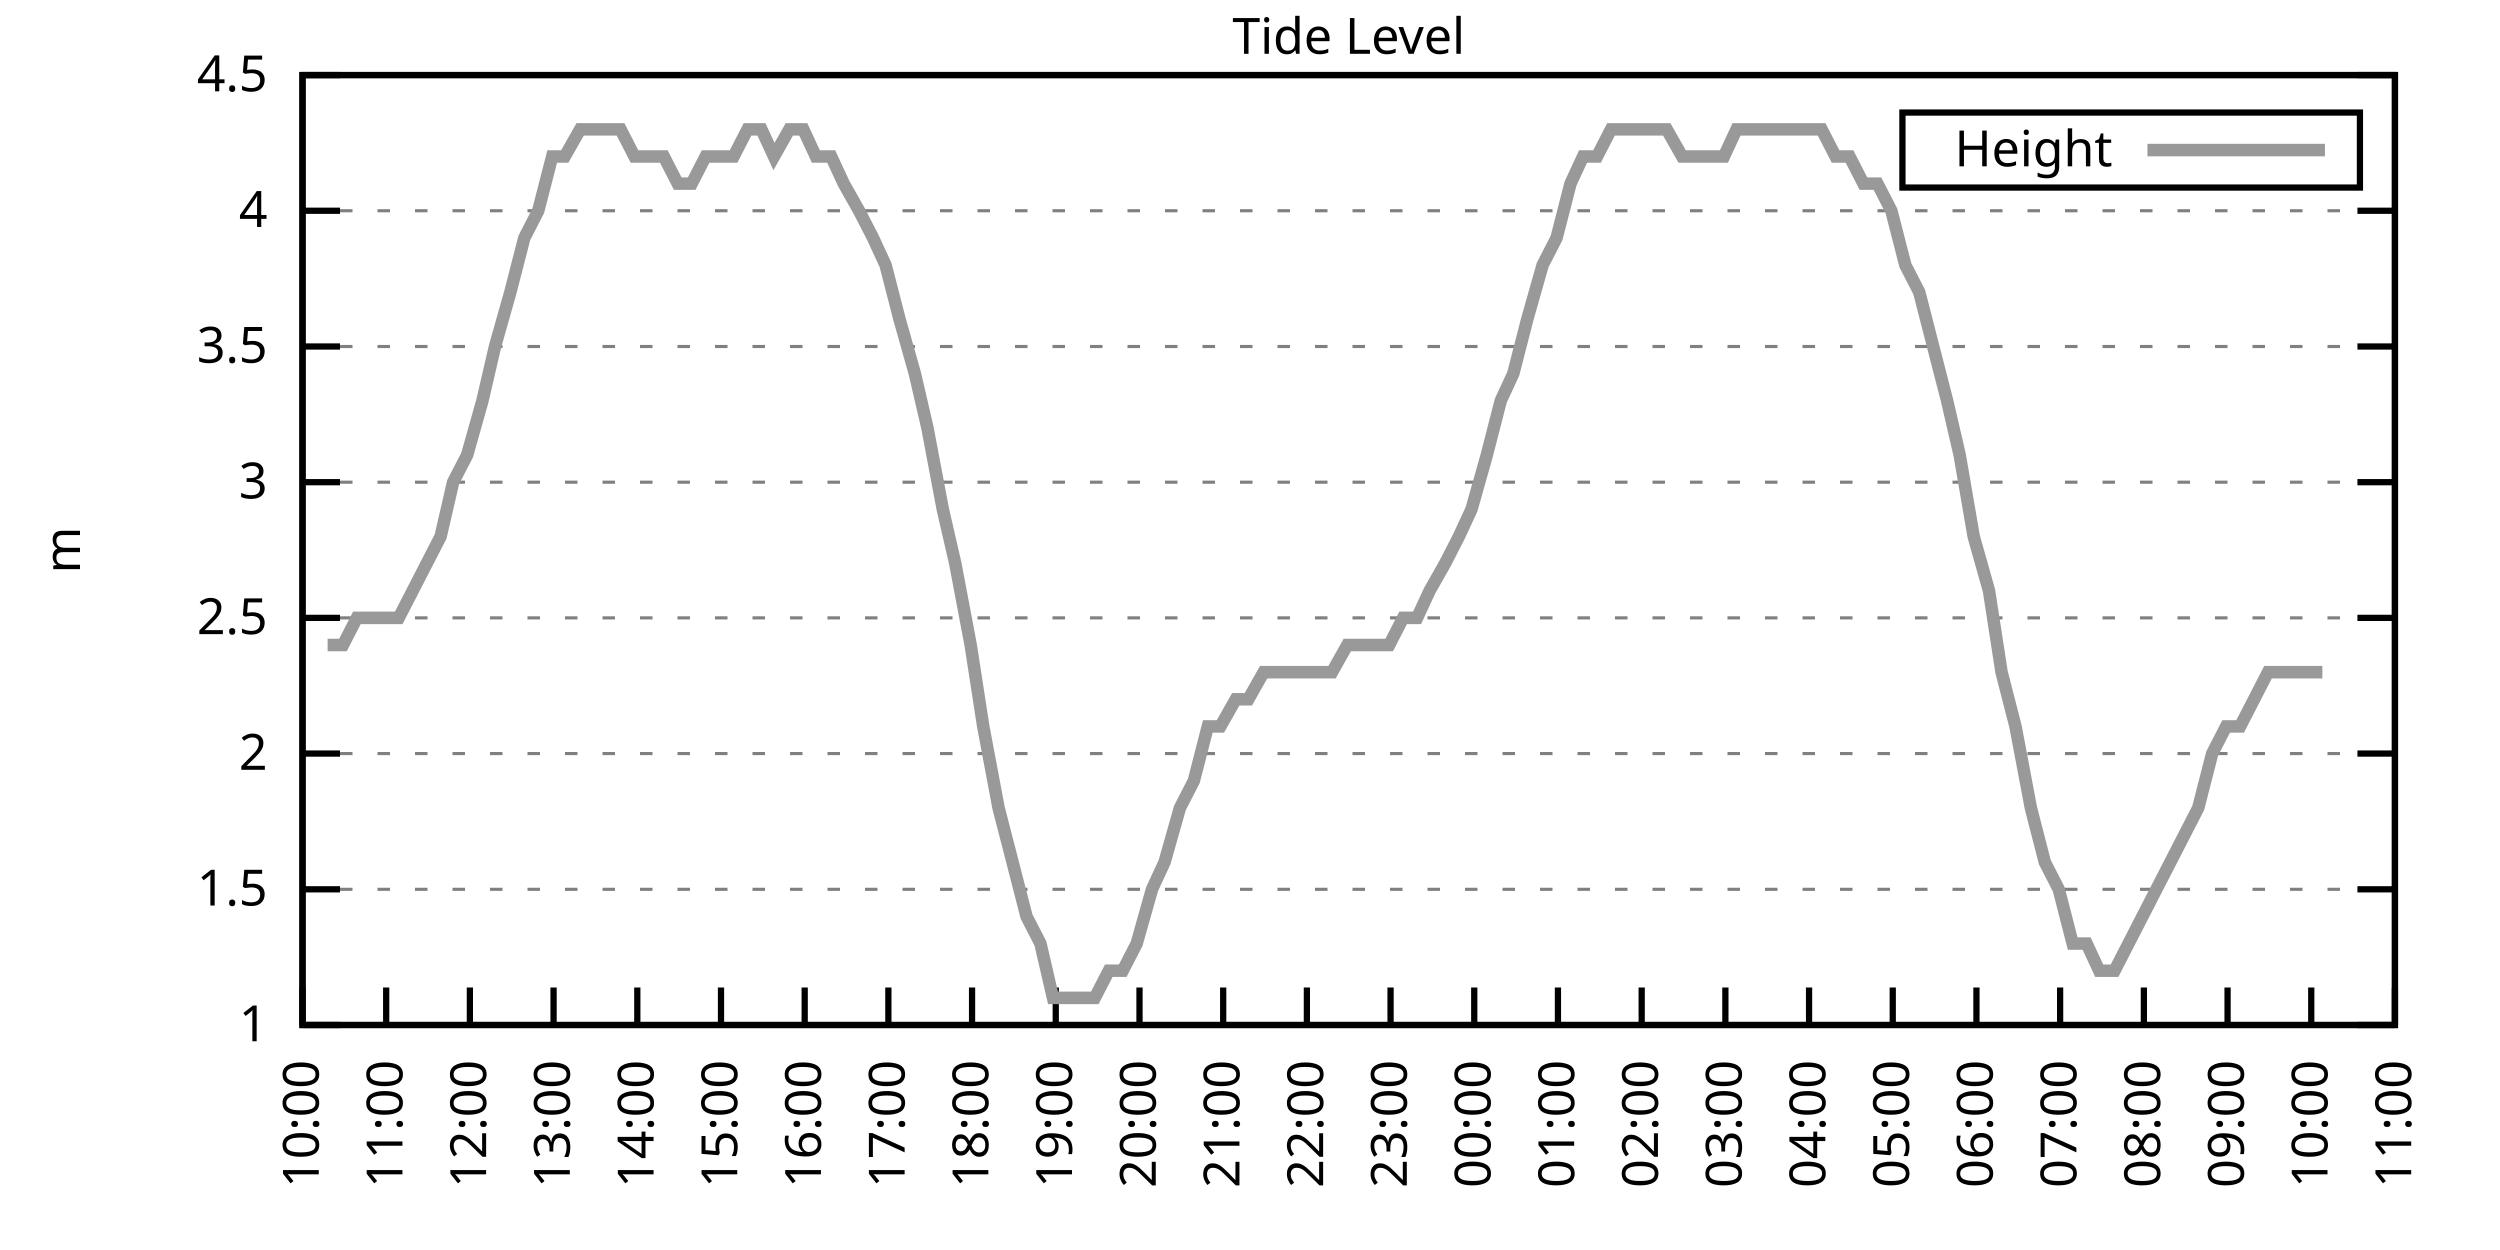
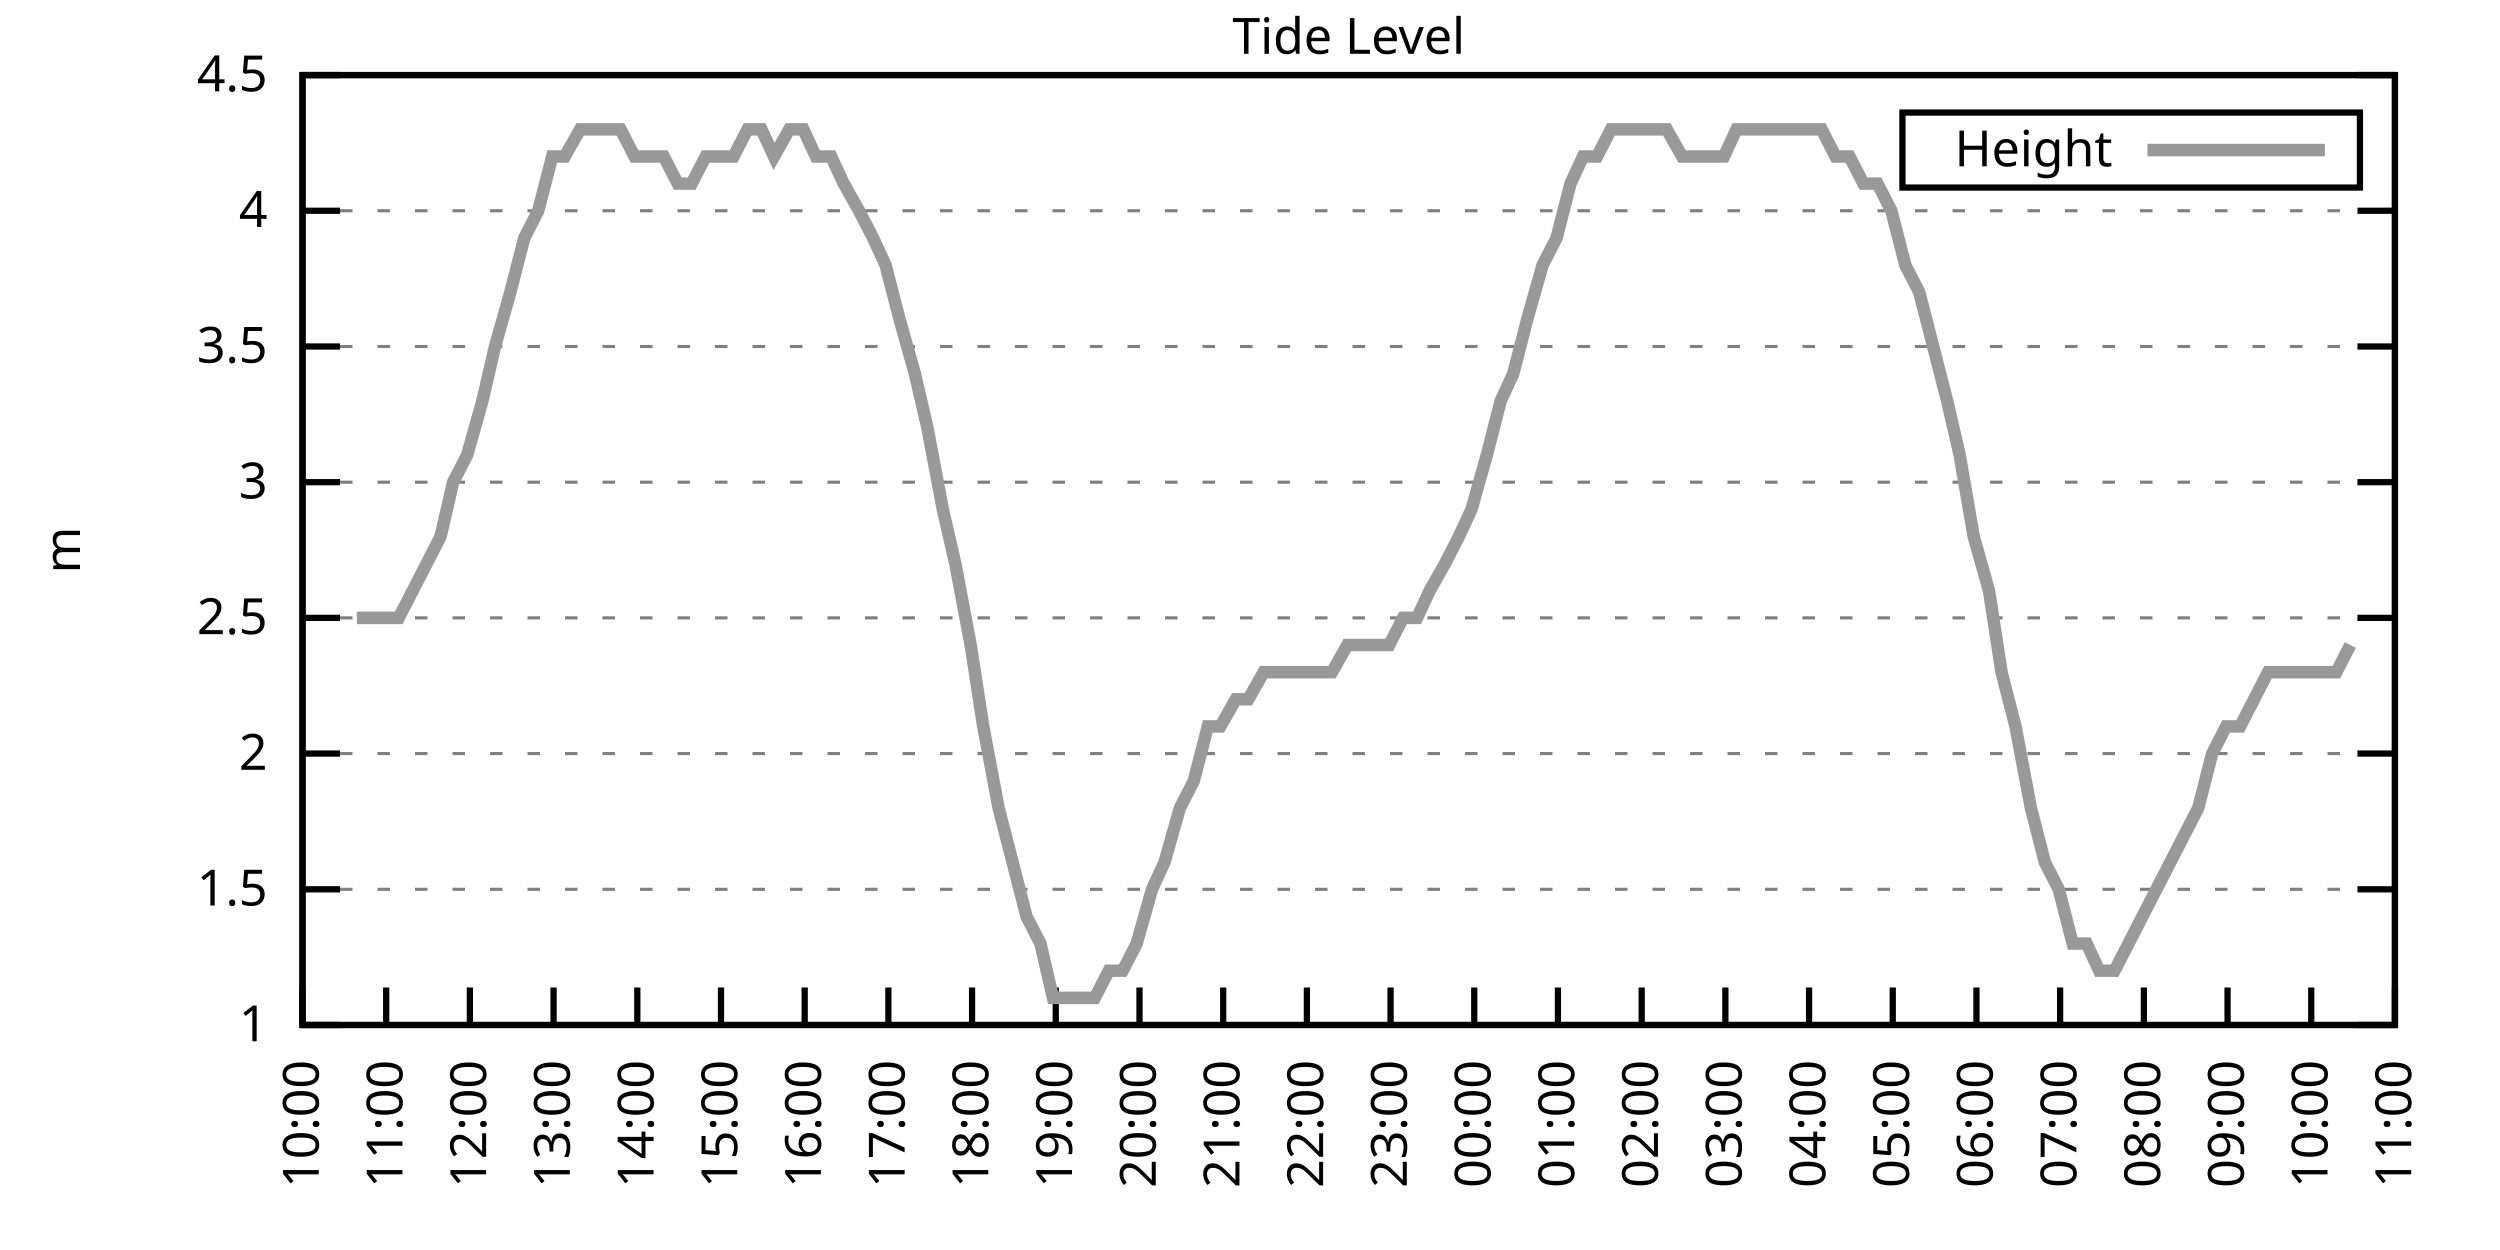
<svg xmlns="http://www.w3.org/2000/svg" xmlns:xlink="http://www.w3.org/1999/xlink" width="400" height="200" viewBox="0 0 400 200">
  <g id="gnuplot_canvas">
    <rect x="0" y="0" width="400" height="200" fill="none" />
    <defs>
      <circle id="gpDot" r="0.5" stroke-width="0.5" stroke="currentColor" />
      <path id="gpPt0" stroke-width="0.333" stroke="currentColor" d="M-1,0 h2 M0,-1 v2" />
      <path id="gpPt1" stroke-width="0.333" stroke="currentColor" d="M-1,-1 L1,1 M1,-1 L-1,1" />
      <path id="gpPt2" stroke-width="0.333" stroke="currentColor" d="M-1,0 L1,0 M0,-1 L0,1 M-1,-1 L1,1 M-1,1 L1,-1" />
      <rect id="gpPt3" stroke-width="0.333" stroke="currentColor" x="-1" y="-1" width="2" height="2" />
      <rect id="gpPt4" stroke-width="0.333" stroke="currentColor" fill="currentColor" x="-1" y="-1" width="2" height="2" />
      <circle id="gpPt5" stroke-width="0.333" stroke="currentColor" cx="0" cy="0" r="1" />
      <use xlink:href="#gpPt5" id="gpPt6" fill="currentColor" stroke="none" />
      <path id="gpPt7" stroke-width="0.333" stroke="currentColor" d="M0,-1.33 L-1.33,0.67 L1.33,0.67 z" />
      <use xlink:href="#gpPt7" id="gpPt8" fill="currentColor" stroke="none" />
      <use xlink:href="#gpPt7" id="gpPt9" stroke="currentColor" transform="rotate(180)" />
      <use xlink:href="#gpPt9" id="gpPt10" fill="currentColor" stroke="none" />
      <use xlink:href="#gpPt3" id="gpPt11" stroke="currentColor" transform="rotate(45)" />
      <use xlink:href="#gpPt11" id="gpPt12" fill="currentColor" stroke="none" />
      <path id="gpPt13" stroke-width="0.333" stroke="currentColor" d="M0,1.330 L1.265,0.411 L0.782,-1.067 L-0.782,-1.076 L-1.265,0.411 z" />
      <use xlink:href="#gpPt13" id="gpPt14" fill="currentColor" stroke="none" />
      <filter id="textbox" filterUnits="objectBoundingBox" x="0" y="0" height="1" width="1">
        <feFlood flood-color="white" flood-opacity="1" result="bgnd" />
        <feComposite in="SourceGraphic" in2="bgnd" operator="atop" />
      </filter>
      <filter id="greybox" filterUnits="objectBoundingBox" x="0" y="0" height="1" width="1">
        <feFlood flood-color="lightgrey" flood-opacity="1" result="grey" />
        <feComposite in="SourceGraphic" in2="grey" operator="atop" />
      </filter>
    </defs>
    <g fill="none" color="white" stroke="currentColor" stroke-width="1.00" stroke-linecap="butt" stroke-linejoin="miter">
</g>
    <g fill="none" color="black" stroke="currentColor" stroke-width="1.00" stroke-linecap="butt" stroke-linejoin="miter">
      <g stroke="none" shape-rendering="crispEdges">
        <polygon fill="rgb(255, 255, 255)" points="48.40,164.00 383.18,164.00 383.18,12.02 48.40,12.02 " />
      </g>
    </g>
    <g fill="none" color="black" stroke="currentColor" stroke-width="1.00" stroke-linecap="butt" stroke-linejoin="miter">
</g>
    <g fill="none" color="black" stroke="black" stroke-width="0.50" stroke-linecap="butt" stroke-linejoin="miter">
</g>
    <g fill="none" color="gray" stroke="currentColor" stroke-width="0.50" stroke-linecap="butt" stroke-linejoin="miter">
      <path stroke="gray" stroke-dasharray="2,4" class="gridline" d="M48.40,164.00 L383.19,164.00  " />
    </g>
    <g fill="none" color="gray" stroke="gray" stroke-width="1.00" stroke-linecap="butt" stroke-linejoin="miter">
</g>
    <g fill="none" color="black" stroke="currentColor" stroke-width="1.00" stroke-linecap="butt" stroke-linejoin="miter">
      <path stroke="black" d="M48.40,164.00 L54.40,164.00 M383.19,164.00 L377.19,164.00  " />
      <g transform="translate(42.80,166.60)" stroke="none" fill="black" font-family="Sans" font-size="8.00" text-anchor="end">
        <text>
          <tspan font-family="Sans"> 1</tspan>
        </text>
      </g>
    </g>
    <g fill="none" color="black" stroke="currentColor" stroke-width="1.00" stroke-linecap="butt" stroke-linejoin="miter">
</g>
    <g fill="none" color="black" stroke="black" stroke-width="0.50" stroke-linecap="butt" stroke-linejoin="miter">
</g>
    <g fill="none" color="gray" stroke="currentColor" stroke-width="0.50" stroke-linecap="butt" stroke-linejoin="miter">
      <path stroke="gray" stroke-dasharray="2,4" class="gridline" d="M48.40,142.29 L383.19,142.29  " />
    </g>
    <g fill="none" color="gray" stroke="gray" stroke-width="1.00" stroke-linecap="butt" stroke-linejoin="miter">
</g>
    <g fill="none" color="black" stroke="currentColor" stroke-width="1.00" stroke-linecap="butt" stroke-linejoin="miter">
      <path stroke="black" d="M48.40,142.29 L54.40,142.29 M383.19,142.29 L377.19,142.29  " />
      <g transform="translate(42.80,144.89)" stroke="none" fill="black" font-family="Sans" font-size="8.00" text-anchor="end">
        <text>
          <tspan font-family="Sans"> 1.5</tspan>
        </text>
      </g>
    </g>
    <g fill="none" color="black" stroke="currentColor" stroke-width="1.00" stroke-linecap="butt" stroke-linejoin="miter">
</g>
    <g fill="none" color="black" stroke="black" stroke-width="0.50" stroke-linecap="butt" stroke-linejoin="miter">
</g>
    <g fill="none" color="gray" stroke="currentColor" stroke-width="0.50" stroke-linecap="butt" stroke-linejoin="miter">
      <path stroke="gray" stroke-dasharray="2,4" class="gridline" d="M48.40,120.57 L383.19,120.57  " />
    </g>
    <g fill="none" color="gray" stroke="gray" stroke-width="1.00" stroke-linecap="butt" stroke-linejoin="miter">
</g>
    <g fill="none" color="black" stroke="currentColor" stroke-width="1.00" stroke-linecap="butt" stroke-linejoin="miter">
      <path stroke="black" d="M48.40,120.57 L54.40,120.57 M383.19,120.57 L377.19,120.57  " />
      <g transform="translate(42.80,123.17)" stroke="none" fill="black" font-family="Sans" font-size="8.00" text-anchor="end">
        <text>
          <tspan font-family="Sans"> 2</tspan>
        </text>
      </g>
    </g>
    <g fill="none" color="black" stroke="currentColor" stroke-width="1.00" stroke-linecap="butt" stroke-linejoin="miter">
</g>
    <g fill="none" color="black" stroke="black" stroke-width="0.50" stroke-linecap="butt" stroke-linejoin="miter">
</g>
    <g fill="none" color="gray" stroke="currentColor" stroke-width="0.50" stroke-linecap="butt" stroke-linejoin="miter">
      <path stroke="gray" stroke-dasharray="2,4" class="gridline" d="M48.40,98.86 L383.19,98.86  " />
    </g>
    <g fill="none" color="gray" stroke="gray" stroke-width="1.00" stroke-linecap="butt" stroke-linejoin="miter">
</g>
    <g fill="none" color="black" stroke="currentColor" stroke-width="1.00" stroke-linecap="butt" stroke-linejoin="miter">
      <path stroke="black" d="M48.40,98.86 L54.40,98.86 M383.19,98.86 L377.19,98.86  " />
      <g transform="translate(42.80,101.46)" stroke="none" fill="black" font-family="Sans" font-size="8.00" text-anchor="end">
        <text>
          <tspan font-family="Sans"> 2.5</tspan>
        </text>
      </g>
    </g>
    <g fill="none" color="black" stroke="currentColor" stroke-width="1.00" stroke-linecap="butt" stroke-linejoin="miter">
</g>
    <g fill="none" color="black" stroke="black" stroke-width="0.50" stroke-linecap="butt" stroke-linejoin="miter">
</g>
    <g fill="none" color="gray" stroke="currentColor" stroke-width="0.50" stroke-linecap="butt" stroke-linejoin="miter">
      <path stroke="gray" stroke-dasharray="2,4" class="gridline" d="M48.40,77.15 L383.19,77.15  " />
    </g>
    <g fill="none" color="gray" stroke="gray" stroke-width="1.00" stroke-linecap="butt" stroke-linejoin="miter">
</g>
    <g fill="none" color="black" stroke="currentColor" stroke-width="1.00" stroke-linecap="butt" stroke-linejoin="miter">
      <path stroke="black" d="M48.40,77.15 L54.40,77.15 M383.19,77.15 L377.19,77.15  " />
      <g transform="translate(42.80,79.75)" stroke="none" fill="black" font-family="Sans" font-size="8.00" text-anchor="end">
        <text>
          <tspan font-family="Sans"> 3</tspan>
        </text>
      </g>
    </g>
    <g fill="none" color="black" stroke="currentColor" stroke-width="1.00" stroke-linecap="butt" stroke-linejoin="miter">
</g>
    <g fill="none" color="black" stroke="black" stroke-width="0.50" stroke-linecap="butt" stroke-linejoin="miter">
</g>
    <g fill="none" color="gray" stroke="currentColor" stroke-width="0.50" stroke-linecap="butt" stroke-linejoin="miter">
      <path stroke="gray" stroke-dasharray="2,4" class="gridline" d="M48.40,55.44 L383.19,55.44  " />
    </g>
    <g fill="none" color="gray" stroke="gray" stroke-width="1.00" stroke-linecap="butt" stroke-linejoin="miter">
</g>
    <g fill="none" color="black" stroke="currentColor" stroke-width="1.00" stroke-linecap="butt" stroke-linejoin="miter">
      <path stroke="black" d="M48.40,55.44 L54.40,55.44 M383.19,55.44 L377.19,55.44  " />
      <g transform="translate(42.80,58.04)" stroke="none" fill="black" font-family="Sans" font-size="8.00" text-anchor="end">
        <text>
          <tspan font-family="Sans"> 3.5</tspan>
        </text>
      </g>
    </g>
    <g fill="none" color="black" stroke="currentColor" stroke-width="1.00" stroke-linecap="butt" stroke-linejoin="miter">
</g>
    <g fill="none" color="black" stroke="black" stroke-width="0.50" stroke-linecap="butt" stroke-linejoin="miter">
</g>
    <g fill="none" color="gray" stroke="currentColor" stroke-width="0.50" stroke-linecap="butt" stroke-linejoin="miter">
      <path stroke="gray" stroke-dasharray="2,4" class="gridline" d="M48.40,33.72 L383.19,33.72  " />
    </g>
    <g fill="none" color="gray" stroke="gray" stroke-width="1.00" stroke-linecap="butt" stroke-linejoin="miter">
</g>
    <g fill="none" color="black" stroke="currentColor" stroke-width="1.00" stroke-linecap="butt" stroke-linejoin="miter">
      <path stroke="black" d="M48.40,33.72 L54.40,33.72 M383.19,33.72 L377.19,33.72  " />
      <g transform="translate(42.80,36.32)" stroke="none" fill="black" font-family="Sans" font-size="8.00" text-anchor="end">
        <text>
          <tspan font-family="Sans"> 4</tspan>
        </text>
      </g>
    </g>
    <g fill="none" color="black" stroke="currentColor" stroke-width="1.00" stroke-linecap="butt" stroke-linejoin="miter">
</g>
    <g fill="none" color="black" stroke="black" stroke-width="0.50" stroke-linecap="butt" stroke-linejoin="miter">
</g>
    <g fill="none" color="gray" stroke="currentColor" stroke-width="0.50" stroke-linecap="butt" stroke-linejoin="miter">
      <path stroke="gray" stroke-dasharray="2,4" class="gridline" d="M48.40,12.01 L383.19,12.01  " />
    </g>
    <g fill="none" color="gray" stroke="gray" stroke-width="1.00" stroke-linecap="butt" stroke-linejoin="miter">
</g>
    <g fill="none" color="black" stroke="currentColor" stroke-width="1.00" stroke-linecap="butt" stroke-linejoin="miter">
      <path stroke="black" d="M48.40,12.01 L54.40,12.01 M383.19,12.01 L377.19,12.01  " />
      <g transform="translate(42.80,14.61)" stroke="none" fill="black" font-family="Sans" font-size="8.00" text-anchor="end">
        <text>
          <tspan font-family="Sans"> 4.5</tspan>
        </text>
      </g>
    </g>
    <g fill="none" color="black" stroke="currentColor" stroke-width="1.00" stroke-linecap="butt" stroke-linejoin="miter">
      <path stroke="black" d="M48.40,164.00 L48.40,158.00  " />
      <g transform="translate(51.00,169.60) rotate(270.00)" stroke="none" fill="black" font-family="Sans" font-size="8.00" text-anchor="end">
        <text>
          <tspan font-family="Sans">10:00</tspan>
        </text>
      </g>
    </g>
    <g fill="none" color="black" stroke="currentColor" stroke-width="1.00" stroke-linecap="butt" stroke-linejoin="miter">
      <path stroke="black" d="M61.79,164.00 L61.79,158.00  " />
      <g transform="translate(64.39,169.60) rotate(270.00)" stroke="none" fill="black" font-family="Sans" font-size="8.00" text-anchor="end">
        <text>
          <tspan font-family="Sans">11:00</tspan>
        </text>
      </g>
    </g>
    <g fill="none" color="black" stroke="currentColor" stroke-width="1.00" stroke-linecap="butt" stroke-linejoin="miter">
      <path stroke="black" d="M75.18,164.00 L75.18,158.00  " />
      <g transform="translate(77.78,169.60) rotate(270.00)" stroke="none" fill="black" font-family="Sans" font-size="8.00" text-anchor="end">
        <text>
          <tspan font-family="Sans">12:00</tspan>
        </text>
      </g>
    </g>
    <g fill="none" color="black" stroke="currentColor" stroke-width="1.00" stroke-linecap="butt" stroke-linejoin="miter">
      <path stroke="black" d="M88.57,164.00 L88.57,158.00  " />
      <g transform="translate(91.17,169.60) rotate(270.00)" stroke="none" fill="black" font-family="Sans" font-size="8.00" text-anchor="end">
        <text>
          <tspan font-family="Sans">13:00</tspan>
        </text>
      </g>
    </g>
    <g fill="none" color="black" stroke="currentColor" stroke-width="1.00" stroke-linecap="butt" stroke-linejoin="miter">
      <path stroke="black" d="M101.97,164.00 L101.97,158.00  " />
      <g transform="translate(104.57,169.60) rotate(270.00)" stroke="none" fill="black" font-family="Sans" font-size="8.00" text-anchor="end">
        <text>
          <tspan font-family="Sans">14:00</tspan>
        </text>
      </g>
    </g>
    <g fill="none" color="black" stroke="currentColor" stroke-width="1.00" stroke-linecap="butt" stroke-linejoin="miter">
      <path stroke="black" d="M115.36,164.00 L115.36,158.00  " />
      <g transform="translate(117.96,169.60) rotate(270.00)" stroke="none" fill="black" font-family="Sans" font-size="8.00" text-anchor="end">
        <text>
          <tspan font-family="Sans">15:00</tspan>
        </text>
      </g>
    </g>
    <g fill="none" color="black" stroke="currentColor" stroke-width="1.00" stroke-linecap="butt" stroke-linejoin="miter">
      <path stroke="black" d="M128.75,164.00 L128.75,158.00  " />
      <g transform="translate(131.35,169.60) rotate(270.00)" stroke="none" fill="black" font-family="Sans" font-size="8.00" text-anchor="end">
        <text>
          <tspan font-family="Sans">16:00</tspan>
        </text>
      </g>
    </g>
    <g fill="none" color="black" stroke="currentColor" stroke-width="1.00" stroke-linecap="butt" stroke-linejoin="miter">
      <path stroke="black" d="M142.14,164.00 L142.14,158.00  " />
      <g transform="translate(144.74,169.60) rotate(270.00)" stroke="none" fill="black" font-family="Sans" font-size="8.00" text-anchor="end">
        <text>
          <tspan font-family="Sans">17:00</tspan>
        </text>
      </g>
    </g>
    <g fill="none" color="black" stroke="currentColor" stroke-width="1.00" stroke-linecap="butt" stroke-linejoin="miter">
      <path stroke="black" d="M155.53,164.00 L155.53,158.00  " />
      <g transform="translate(158.13,169.60) rotate(270.00)" stroke="none" fill="black" font-family="Sans" font-size="8.00" text-anchor="end">
        <text>
          <tspan font-family="Sans">18:00</tspan>
        </text>
      </g>
    </g>
    <g fill="none" color="black" stroke="currentColor" stroke-width="1.00" stroke-linecap="butt" stroke-linejoin="miter">
      <path stroke="black" d="M168.92,164.00 L168.92,158.00  " />
      <g transform="translate(171.52,169.60) rotate(270.00)" stroke="none" fill="black" font-family="Sans" font-size="8.00" text-anchor="end">
        <text>
          <tspan font-family="Sans">19:00</tspan>
        </text>
      </g>
    </g>
    <g fill="none" color="black" stroke="currentColor" stroke-width="1.00" stroke-linecap="butt" stroke-linejoin="miter">
      <path stroke="black" d="M182.32,164.00 L182.32,158.00  " />
      <g transform="translate(184.92,169.60) rotate(270.00)" stroke="none" fill="black" font-family="Sans" font-size="8.00" text-anchor="end">
        <text>
          <tspan font-family="Sans">20:00</tspan>
        </text>
      </g>
    </g>
    <g fill="none" color="black" stroke="currentColor" stroke-width="1.00" stroke-linecap="butt" stroke-linejoin="miter">
      <path stroke="black" d="M195.71,164.00 L195.71,158.00  " />
      <g transform="translate(198.31,169.60) rotate(270.00)" stroke="none" fill="black" font-family="Sans" font-size="8.00" text-anchor="end">
        <text>
          <tspan font-family="Sans">21:00</tspan>
        </text>
      </g>
    </g>
    <g fill="none" color="black" stroke="currentColor" stroke-width="1.00" stroke-linecap="butt" stroke-linejoin="miter">
      <path stroke="black" d="M209.10,164.00 L209.10,158.00  " />
      <g transform="translate(211.70,169.60) rotate(270.00)" stroke="none" fill="black" font-family="Sans" font-size="8.00" text-anchor="end">
        <text>
          <tspan font-family="Sans">22:00</tspan>
        </text>
      </g>
    </g>
    <g fill="none" color="black" stroke="currentColor" stroke-width="1.00" stroke-linecap="butt" stroke-linejoin="miter">
      <path stroke="black" d="M222.49,164.00 L222.49,158.00  " />
      <g transform="translate(225.09,169.60) rotate(270.00)" stroke="none" fill="black" font-family="Sans" font-size="8.00" text-anchor="end">
        <text>
          <tspan font-family="Sans">23:00</tspan>
        </text>
      </g>
    </g>
    <g fill="none" color="black" stroke="currentColor" stroke-width="1.00" stroke-linecap="butt" stroke-linejoin="miter">
      <path stroke="black" d="M235.88,164.00 L235.88,158.00  " />
      <g transform="translate(238.48,169.60) rotate(270.00)" stroke="none" fill="black" font-family="Sans" font-size="8.00" text-anchor="end">
        <text>
          <tspan font-family="Sans">00:00</tspan>
        </text>
      </g>
    </g>
    <g fill="none" color="black" stroke="currentColor" stroke-width="1.00" stroke-linecap="butt" stroke-linejoin="miter">
      <path stroke="black" d="M249.27,164.00 L249.27,158.00  " />
      <g transform="translate(251.87,169.60) rotate(270.00)" stroke="none" fill="black" font-family="Sans" font-size="8.00" text-anchor="end">
        <text>
          <tspan font-family="Sans">01:00</tspan>
        </text>
      </g>
    </g>
    <g fill="none" color="black" stroke="currentColor" stroke-width="1.00" stroke-linecap="butt" stroke-linejoin="miter">
      <path stroke="black" d="M262.67,164.00 L262.67,158.00  " />
      <g transform="translate(265.27,169.60) rotate(270.00)" stroke="none" fill="black" font-family="Sans" font-size="8.00" text-anchor="end">
        <text>
          <tspan font-family="Sans">02:00</tspan>
        </text>
      </g>
    </g>
    <g fill="none" color="black" stroke="currentColor" stroke-width="1.00" stroke-linecap="butt" stroke-linejoin="miter">
      <path stroke="black" d="M276.06,164.00 L276.06,158.00  " />
      <g transform="translate(278.66,169.60) rotate(270.00)" stroke="none" fill="black" font-family="Sans" font-size="8.00" text-anchor="end">
        <text>
          <tspan font-family="Sans">03:00</tspan>
        </text>
      </g>
    </g>
    <g fill="none" color="black" stroke="currentColor" stroke-width="1.00" stroke-linecap="butt" stroke-linejoin="miter">
      <path stroke="black" d="M289.45,164.00 L289.45,158.00  " />
      <g transform="translate(292.05,169.60) rotate(270.00)" stroke="none" fill="black" font-family="Sans" font-size="8.00" text-anchor="end">
        <text>
          <tspan font-family="Sans">04:00</tspan>
        </text>
      </g>
    </g>
    <g fill="none" color="black" stroke="currentColor" stroke-width="1.00" stroke-linecap="butt" stroke-linejoin="miter">
      <path stroke="black" d="M302.84,164.00 L302.84,158.00  " />
      <g transform="translate(305.44,169.60) rotate(270.00)" stroke="none" fill="black" font-family="Sans" font-size="8.00" text-anchor="end">
        <text>
          <tspan font-family="Sans">05:00</tspan>
        </text>
      </g>
    </g>
    <g fill="none" color="black" stroke="currentColor" stroke-width="1.00" stroke-linecap="butt" stroke-linejoin="miter">
      <path stroke="black" d="M316.23,164.00 L316.23,158.00  " />
      <g transform="translate(318.83,169.60) rotate(270.00)" stroke="none" fill="black" font-family="Sans" font-size="8.00" text-anchor="end">
        <text>
          <tspan font-family="Sans">06:00</tspan>
        </text>
      </g>
    </g>
    <g fill="none" color="black" stroke="currentColor" stroke-width="1.00" stroke-linecap="butt" stroke-linejoin="miter">
      <path stroke="black" d="M329.62,164.00 L329.62,158.00  " />
      <g transform="translate(332.22,169.60) rotate(270.00)" stroke="none" fill="black" font-family="Sans" font-size="8.00" text-anchor="end">
        <text>
          <tspan font-family="Sans">07:00</tspan>
        </text>
      </g>
    </g>
    <g fill="none" color="black" stroke="currentColor" stroke-width="1.00" stroke-linecap="butt" stroke-linejoin="miter">
      <path stroke="black" d="M343.02,164.00 L343.02,158.00  " />
      <g transform="translate(345.62,169.60) rotate(270.00)" stroke="none" fill="black" font-family="Sans" font-size="8.00" text-anchor="end">
        <text>
          <tspan font-family="Sans">08:00</tspan>
        </text>
      </g>
    </g>
    <g fill="none" color="black" stroke="currentColor" stroke-width="1.00" stroke-linecap="butt" stroke-linejoin="miter">
      <path stroke="black" d="M356.41,164.00 L356.41,158.00  " />
      <g transform="translate(359.01,169.60) rotate(270.00)" stroke="none" fill="black" font-family="Sans" font-size="8.00" text-anchor="end">
        <text>
          <tspan font-family="Sans">09:00</tspan>
        </text>
      </g>
    </g>
    <g fill="none" color="black" stroke="currentColor" stroke-width="1.00" stroke-linecap="butt" stroke-linejoin="miter">
      <path stroke="black" d="M369.80,164.00 L369.80,158.00  " />
      <g transform="translate(372.40,169.60) rotate(270.00)" stroke="none" fill="black" font-family="Sans" font-size="8.00" text-anchor="end">
        <text>
          <tspan font-family="Sans">10:00</tspan>
        </text>
      </g>
    </g>
    <g fill="none" color="black" stroke="currentColor" stroke-width="1.00" stroke-linecap="butt" stroke-linejoin="miter">
      <path stroke="black" d="M383.19,164.00 L383.19,158.00  " />
      <g transform="translate(385.79,169.60) rotate(270.00)" stroke="none" fill="black" font-family="Sans" font-size="8.00" text-anchor="end">
        <text>
          <tspan font-family="Sans">11:00</tspan>
        </text>
      </g>
    </g>
    <g fill="none" color="black" stroke="currentColor" stroke-width="1.00" stroke-linecap="butt" stroke-linejoin="miter">
</g>
    <g fill="none" color="black" stroke="currentColor" stroke-width="1.00" stroke-linecap="butt" stroke-linejoin="miter">
      <path stroke="black" d="M48.40,12.01 L48.40,164.00 L383.19,164.00 L383.19,12.01 L48.40,12.01 Z  " />
    </g>
    <g fill="none" color="black" stroke="currentColor" stroke-width="1.00" stroke-linecap="butt" stroke-linejoin="miter">
</g>
    <g fill="none" color="black" stroke="currentColor" stroke-width="1.00" stroke-linecap="butt" stroke-linejoin="miter">
      <path stroke="black" d="M304.39,30.01 L304.39,18.01 L377.59,18.01 L377.59,30.01 L304.39,30.01 Z  " />
    </g>
    <g id="Tide_level_plot_1">
      <g fill="none" color="white" stroke="black" stroke-width="2.00" stroke-linecap="butt" stroke-linejoin="miter">
</g>
      <g fill="none" color="black" stroke="currentColor" stroke-width="2.00" stroke-linecap="butt" stroke-linejoin="miter">
        <g transform="translate(337.99,26.61)" stroke="none" fill="black" font-family="Sans" font-size="8.00" text-anchor="end">
          <text>
            <tspan font-family="Sans">Height</tspan>
          </text>
        </g>
      </g>
      <g fill="none" color="black" stroke="currentColor" stroke-width="2.00" stroke-linecap="butt" stroke-linejoin="miter">
-         <path stroke="rgb(153, 153, 153)" d="M343.59,24.01 L371.99,24.01 M52.42,103.20 L54.87,103.20 L57.10,98.86 L59.11,98.86 L63.80,98.86 L66.03,94.52   L68.26,90.18 L70.50,85.83 L72.50,77.15 L74.74,72.81 L77.19,64.12 L79.20,55.44 L81.66,46.75 L83.89,38.07   L86.12,33.72 L88.35,25.04 L90.36,25.04 L92.82,20.70 L95.05,20.70 L97.28,20.70 L99.29,20.70 L101.52,25.04   L103.98,25.04 L106.21,25.04 L108.44,29.38 L110.67,29.38 L112.90,25.04 L115.13,25.04 L117.37,25.04 L119.60,20.70   L121.83,20.70 L123.84,25.04 L126.29,20.70 L128.53,20.70 L130.54,25.04 L132.99,25.04 L135.00,29.38 L137.45,33.72   L139.69,38.07 L141.69,42.41 L143.93,51.09 L146.38,59.78 L148.39,68.46 L150.85,81.49 L152.85,90.18 L155.31,103.20   L157.32,116.23 L159.77,129.26 L162.01,137.94 L164.24,146.63 L166.47,150.97 L168.48,159.66 L170.93,159.66 L173.17,159.66   L175.17,159.66 L177.41,155.31 L179.64,155.31 L181.87,150.97 L184.32,142.29 L186.33,137.94 L188.79,129.26 L191.02,124.92   L193.25,116.23 L195.26,116.23 L197.72,111.89 L199.73,111.89 L202.18,107.55 L204.41,107.55 L206.64,107.55 L208.88,107.55   L211.11,107.55 L213.12,107.55 L215.57,103.20 L217.80,103.20 L220.04,103.20 L222.27,103.20 L224.50,98.86 L226.73,98.86   L228.74,94.52 L231.20,90.18 L233.43,85.83 L235.44,81.49 L237.89,72.81 L240.12,64.12 L242.13,59.78 L244.36,51.09   L246.82,42.41 L249.05,38.07 L251.28,29.38 L253.29,25.04 L255.52,25.04 L257.76,20.70 L260.21,20.70 L262.44,20.70   L264.67,20.70 L266.68,20.70 L269.14,25.04 L271.37,25.04 L273.60,25.04 L275.83,25.04 L277.84,20.70 L280.07,20.70   L282.53,20.70 L284.76,20.70 L286.77,20.70 L289.23,20.70 L291.46,20.70 L293.69,25.04 L295.92,25.04 L298.15,29.38   L300.39,29.38 L302.62,33.72 L304.85,42.41 L307.08,46.75 L309.31,55.44 L311.54,64.12 L313.55,72.81 L315.79,85.83   L318.24,94.52 L320.25,107.55 L322.48,116.23 L324.94,129.26 L327.17,137.94 L329.40,142.29 L331.63,150.97 L333.86,150.97   L335.87,155.31 L338.33,155.31 L340.56,150.97 L342.79,146.63 L345.02,142.29 L347.26,137.94 L349.49,133.60 L351.72,129.26   L353.95,120.57 L356.18,116.23 L358.42,116.23 L360.65,111.89 L362.88,107.55 L365.11,107.55 L367.34,107.55 L369.58,107.55   L371.58,107.55  " />
+         <path stroke="rgb(153, 153, 153)" d="M343.59,24.01 L371.99,24.01 M57.10,98.86 L59.11,98.86 L63.80,98.86 L66.03,94.52 L68.26,90.18 L70.50,85.83   L72.50,77.15 L74.74,72.81 L77.19,64.12 L79.20,55.44 L81.66,46.75 L83.89,38.07 L86.12,33.72 L88.35,25.04   L90.36,25.04 L92.82,20.70 L95.05,20.70 L97.28,20.70 L99.29,20.70 L101.52,25.04 L103.98,25.04 L106.21,25.04   L108.44,29.38 L110.67,29.38 L112.90,25.04 L115.13,25.04 L117.37,25.04 L119.60,20.70 L121.83,20.70 L123.84,25.04   L126.29,20.70 L128.53,20.70 L130.54,25.04 L132.99,25.04 L135.00,29.38 L137.45,33.72 L139.69,38.07 L141.69,42.41   L143.93,51.09 L146.38,59.78 L148.39,68.46 L150.85,81.49 L152.85,90.18 L155.31,103.20 L157.32,116.23 L159.77,129.26   L162.01,137.94 L164.24,146.63 L166.47,150.97 L168.48,159.66 L170.93,159.66 L173.17,159.66 L175.17,159.66 L177.41,155.31   L179.64,155.31 L181.87,150.97 L184.32,142.29 L186.33,137.94 L188.79,129.26 L191.02,124.92 L193.25,116.23 L195.26,116.23   L197.72,111.89 L199.73,111.89 L202.18,107.55 L204.41,107.55 L206.64,107.55 L208.88,107.55 L211.11,107.55 L213.12,107.55   L215.57,103.20 L217.80,103.20 L220.04,103.20 L222.27,103.20 L224.50,98.86 L226.73,98.86 L228.74,94.52 L231.20,90.18   L233.43,85.83 L235.44,81.49 L237.89,72.81 L240.12,64.12 L242.13,59.78 L244.36,51.09 L246.82,42.41 L249.05,38.07   L251.28,29.38 L253.29,25.04 L255.52,25.04 L257.76,20.70 L260.21,20.70 L262.44,20.70 L264.67,20.70 L266.68,20.70   L269.14,25.04 L271.37,25.04 L273.60,25.04 L275.83,25.04 L277.84,20.70 L280.07,20.70 L282.53,20.70 L284.76,20.70   L286.77,20.70 L289.23,20.70 L291.46,20.70 L293.69,25.04 L295.92,25.04 L298.15,29.38 L300.39,29.38 L302.62,33.72   L304.85,42.41 L307.08,46.75 L309.31,55.44 L311.54,64.12 L313.55,72.81 L315.79,85.83 L318.24,94.52 L320.25,107.55   L322.48,116.23 L324.94,129.26 L327.17,137.94 L329.40,142.29 L331.63,150.97 L333.86,150.97 L335.87,155.31 L338.33,155.31   L340.56,150.97 L342.79,146.63 L345.02,142.29 L347.26,137.94 L349.49,133.60 L351.72,129.26 L353.95,120.57 L356.18,116.23   L358.42,116.23 L360.65,111.89 L362.88,107.55 L365.11,107.55 L367.34,107.55 L369.58,107.55 L371.58,107.55 L373.82,107.55   L376.05,103.20  " />
      </g>
    </g>
    <g fill="none" color="black" stroke="currentColor" stroke-width="2.00" stroke-linecap="butt" stroke-linejoin="miter">
</g>
    <g fill="none" color="black" stroke="black" stroke-width="1.00" stroke-linecap="butt" stroke-linejoin="miter">
</g>
    <g fill="none" color="black" stroke="currentColor" stroke-width="1.00" stroke-linecap="butt" stroke-linejoin="miter">
      <path stroke="black" d="M48.40,12.01 L48.40,164.00 L383.19,164.00 L383.19,12.01 L48.40,12.01 Z  " />
      <g transform="translate(12.80,88.01) rotate(270.00)" stroke="none" fill="black" font-family="Sans" font-size="8.00" text-anchor="middle">
        <text>
          <tspan font-family="Sans">m</tspan>
        </text>
      </g>
    </g>
    <g fill="none" color="black" stroke="currentColor" stroke-width="1.00" stroke-linecap="butt" stroke-linejoin="miter">
</g>
    <g fill="none" color="black" stroke="currentColor" stroke-width="1.00" stroke-linecap="butt" stroke-linejoin="miter">
      <g transform="translate(215.79,8.61)" stroke="none" fill="black" font-family="Sans" font-size="8.00" text-anchor="middle">
        <text>
          <tspan font-family="Sans">Tide Level</tspan>
        </text>
      </g>
    </g>
    <g fill="none" color="black" stroke="currentColor" stroke-width="1.00" stroke-linecap="butt" stroke-linejoin="miter">
</g>
  </g>
</svg>
